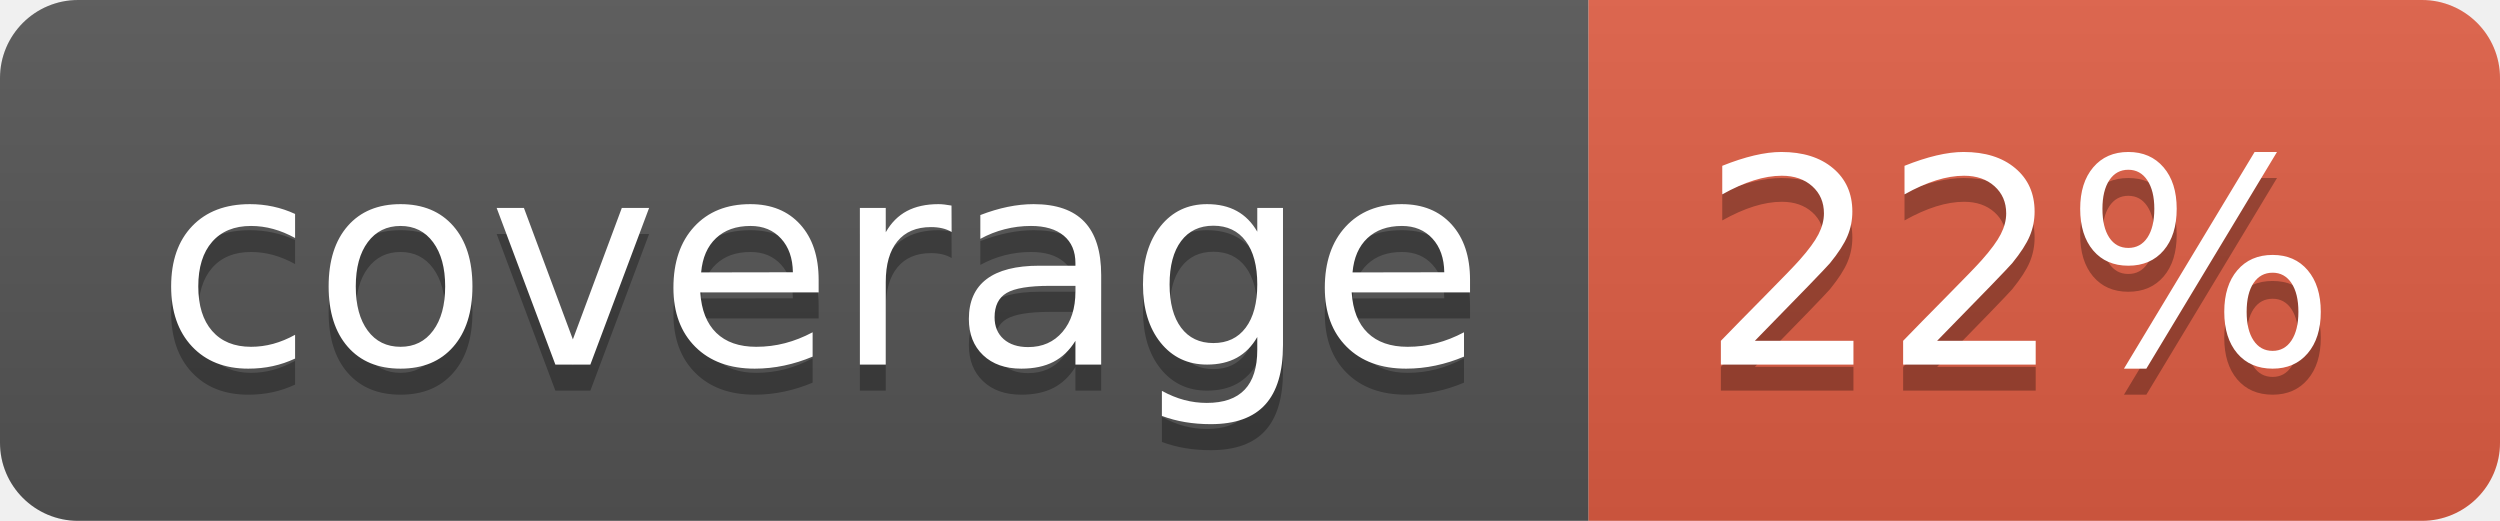
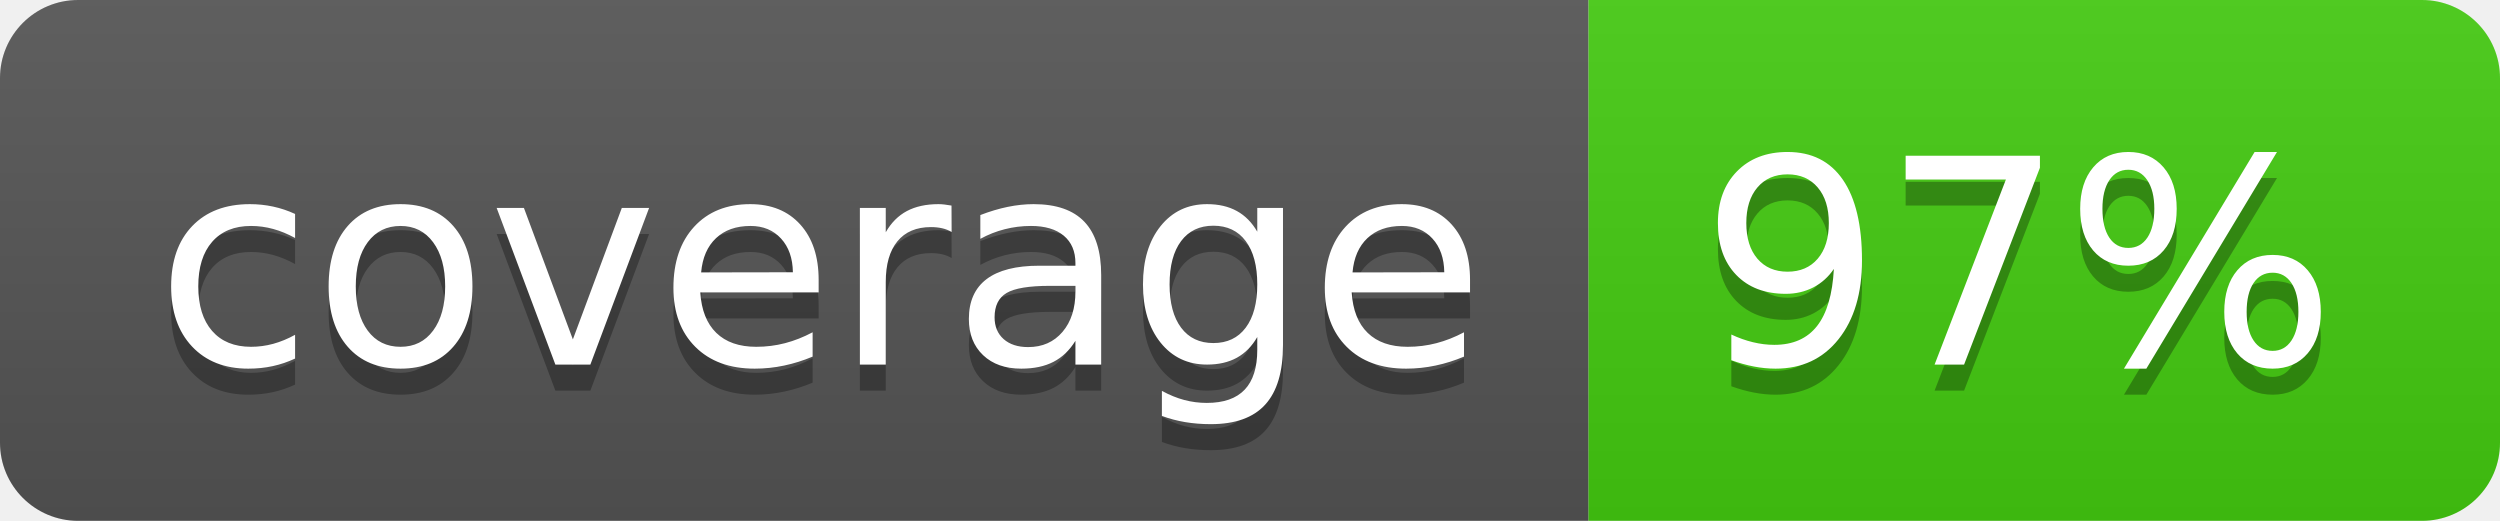
- <svg xmlns="http://www.w3.org/2000/svg" width="96" height="20" role="img" aria-label="coverage: 22%">
+ <svg xmlns="http://www.w3.org/2000/svg" width="96" height="20" role="img" aria-label="coverage: 97%">
  <linearGradient id="s" x2="0" y2="100%">
    <stop offset="0" stop-color="#bbb" stop-opacity=".1" />
    <stop offset="1" stop-opacity=".1" />
  </linearGradient>
  <clipPath id="r">
    <rect width="96" height="20" rx="3" fill="#fff" />
  </clipPath>
  <g clip-path="url(#r)">
    <rect width="61" height="20" fill="#555" />
-     <rect x="61" width="35" height="20" fill="#e05d44" />
+     <rect x="61" width="35" height="20" fill="#4c1" />
    <rect width="96" height="20" fill="url(#s)" />
  </g>
  <g fill="#fff" text-anchor="middle" font-family="Verdana,Geneva,DejaVu Sans,sans-serif" text-rendering="geometricPrecision" font-size="110">
    <text aria-hidden="true" x="315" y="150" fill="#010101" fill-opacity=".3" transform="scale(.1)" textLength="510">coverage</text>
    <text x="315" y="140" transform="scale(.1)" fill="#fff" textLength="510">coverage</text>
-     <text aria-hidden="true" x="775" y="150" fill="#010101" fill-opacity=".3" transform="scale(.1)" textLength="250">22%</text>
-     <text x="775" y="140" transform="scale(.1)" fill="#fff" textLength="250">22%</text>
+     <text aria-hidden="true" x="775" y="150" fill="#010101" fill-opacity=".3" transform="scale(.1)" textLength="250">97%</text>
+     <text x="775" y="140" transform="scale(.1)" fill="#fff" textLength="250">97%</text>
  </g>
</svg>
